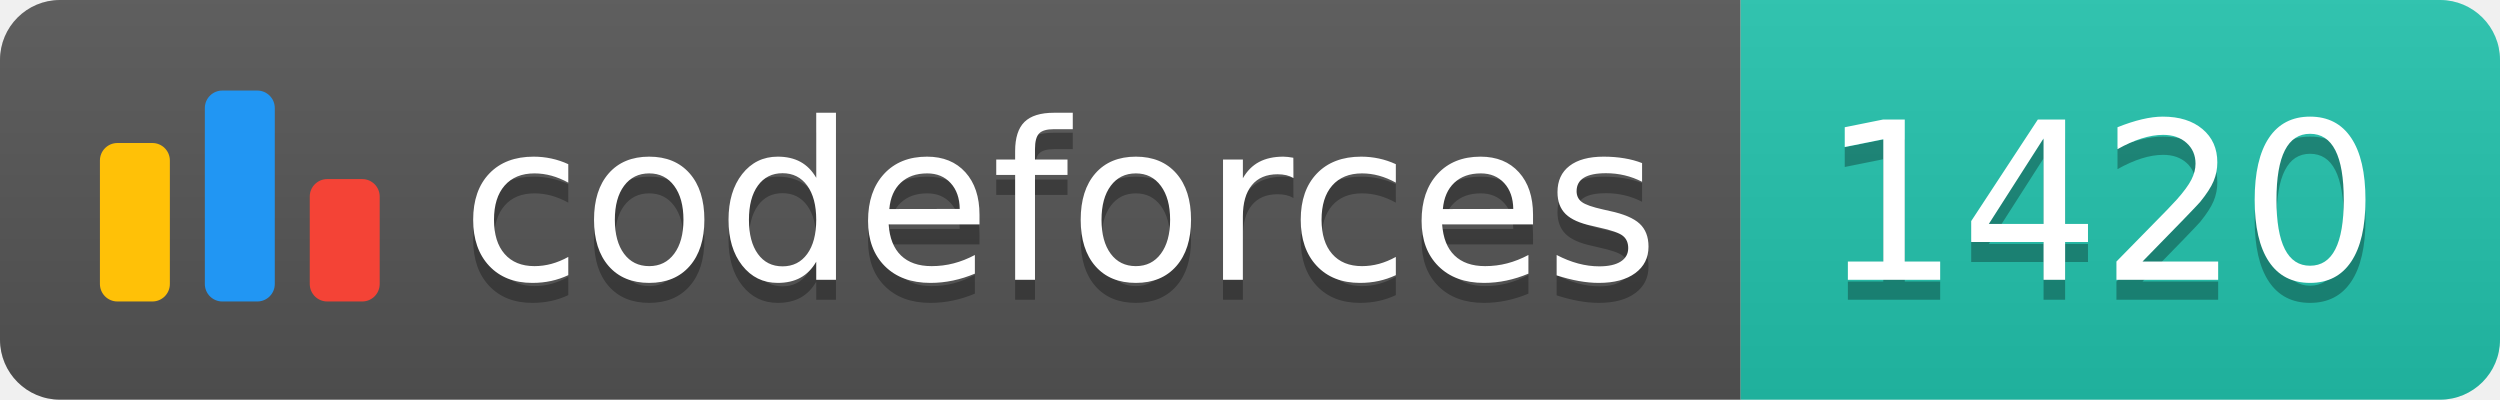
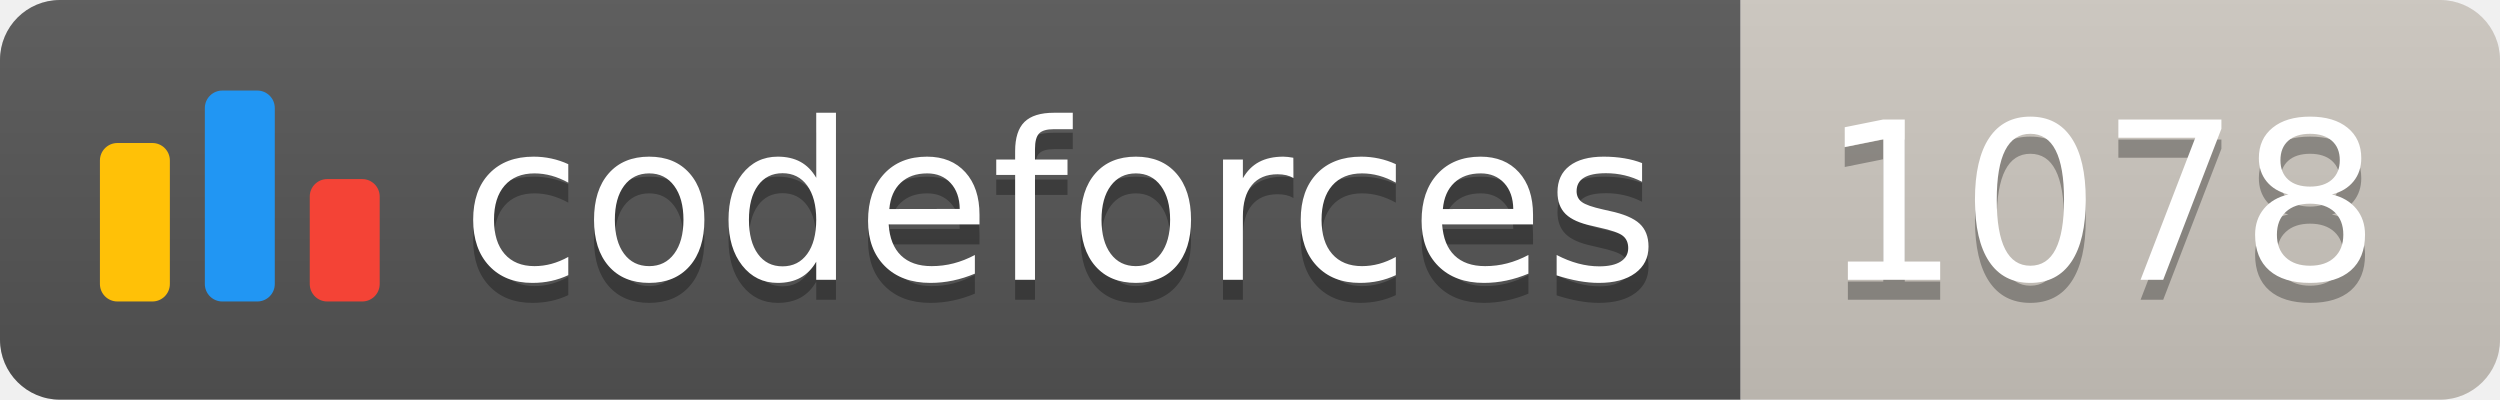
<svg xmlns="http://www.w3.org/2000/svg" width="125.1" height="20">
  <linearGradient id="smooth" x2="0" y2="100%">
    <stop offset="0" stop-color="#bbb" stop-opacity=".1" />
    <stop offset="1" stop-opacity=".1" />
  </linearGradient>
  <clipPath id="round">
    <rect width="125.1" height="20" rx="3" fill="#fff" />
  </clipPath>
  <g clip-path="url(#round)">
    <rect width="87.1" height="20" fill="#555" />
-     <rect x="87.1" width="38.0" height="20" fill="#22C4AE" />
+     <rect x="87.1" width="38.0" height="20" fill="#cec8c1" />
    <rect width="125.1" height="20" fill="url(#smooth)" />
  </g>
  <g fill="#fff" text-anchor="middle" font-family="DejaVu Sans,Verdana,Geneva,sans-serif" font-size="110">
    <svg x="5" y="3" class="logo" width="14" height="14" viewBox="0 0 32 25" fill="none">
      <rect y="6" width="8" height="18.125" rx="2" fill="#FFC107" />
      <rect x="24" y="10.125" width="8" height="14" rx="2" fill="#F44336" />
      <rect x="12" width="8" height="24.125" rx="2" fill="#2196F3" />
    </svg>
    <text x="530.5" y="150" fill="#010101" fill-opacity=".3" transform="scale(0.1)" textLength="601.0" lengthAdjust="spacing">codeforces
        </text>
    <text x="530.5" y="140" transform="scale(0.1)" textLength="601.0" lengthAdjust="spacing">codeforces</text>
-     <text x="1051.0" y="150" fill="#010101" fill-opacity=".3" transform="scale(0.1)" textLength="280.0" lengthAdjust="spacing">1420
+     <text x="1051.0" y="150" fill="#010101" fill-opacity=".3" transform="scale(0.1)" textLength="280.0" lengthAdjust="spacing">1078
        </text>
-     <text x="1051.0" y="140" transform="scale(0.1)" textLength="280.0" lengthAdjust="spacing">1420</text>
+     <text x="1051.0" y="140" transform="scale(0.1)" textLength="280.0" lengthAdjust="spacing">1078</text>
  </g>
</svg>
